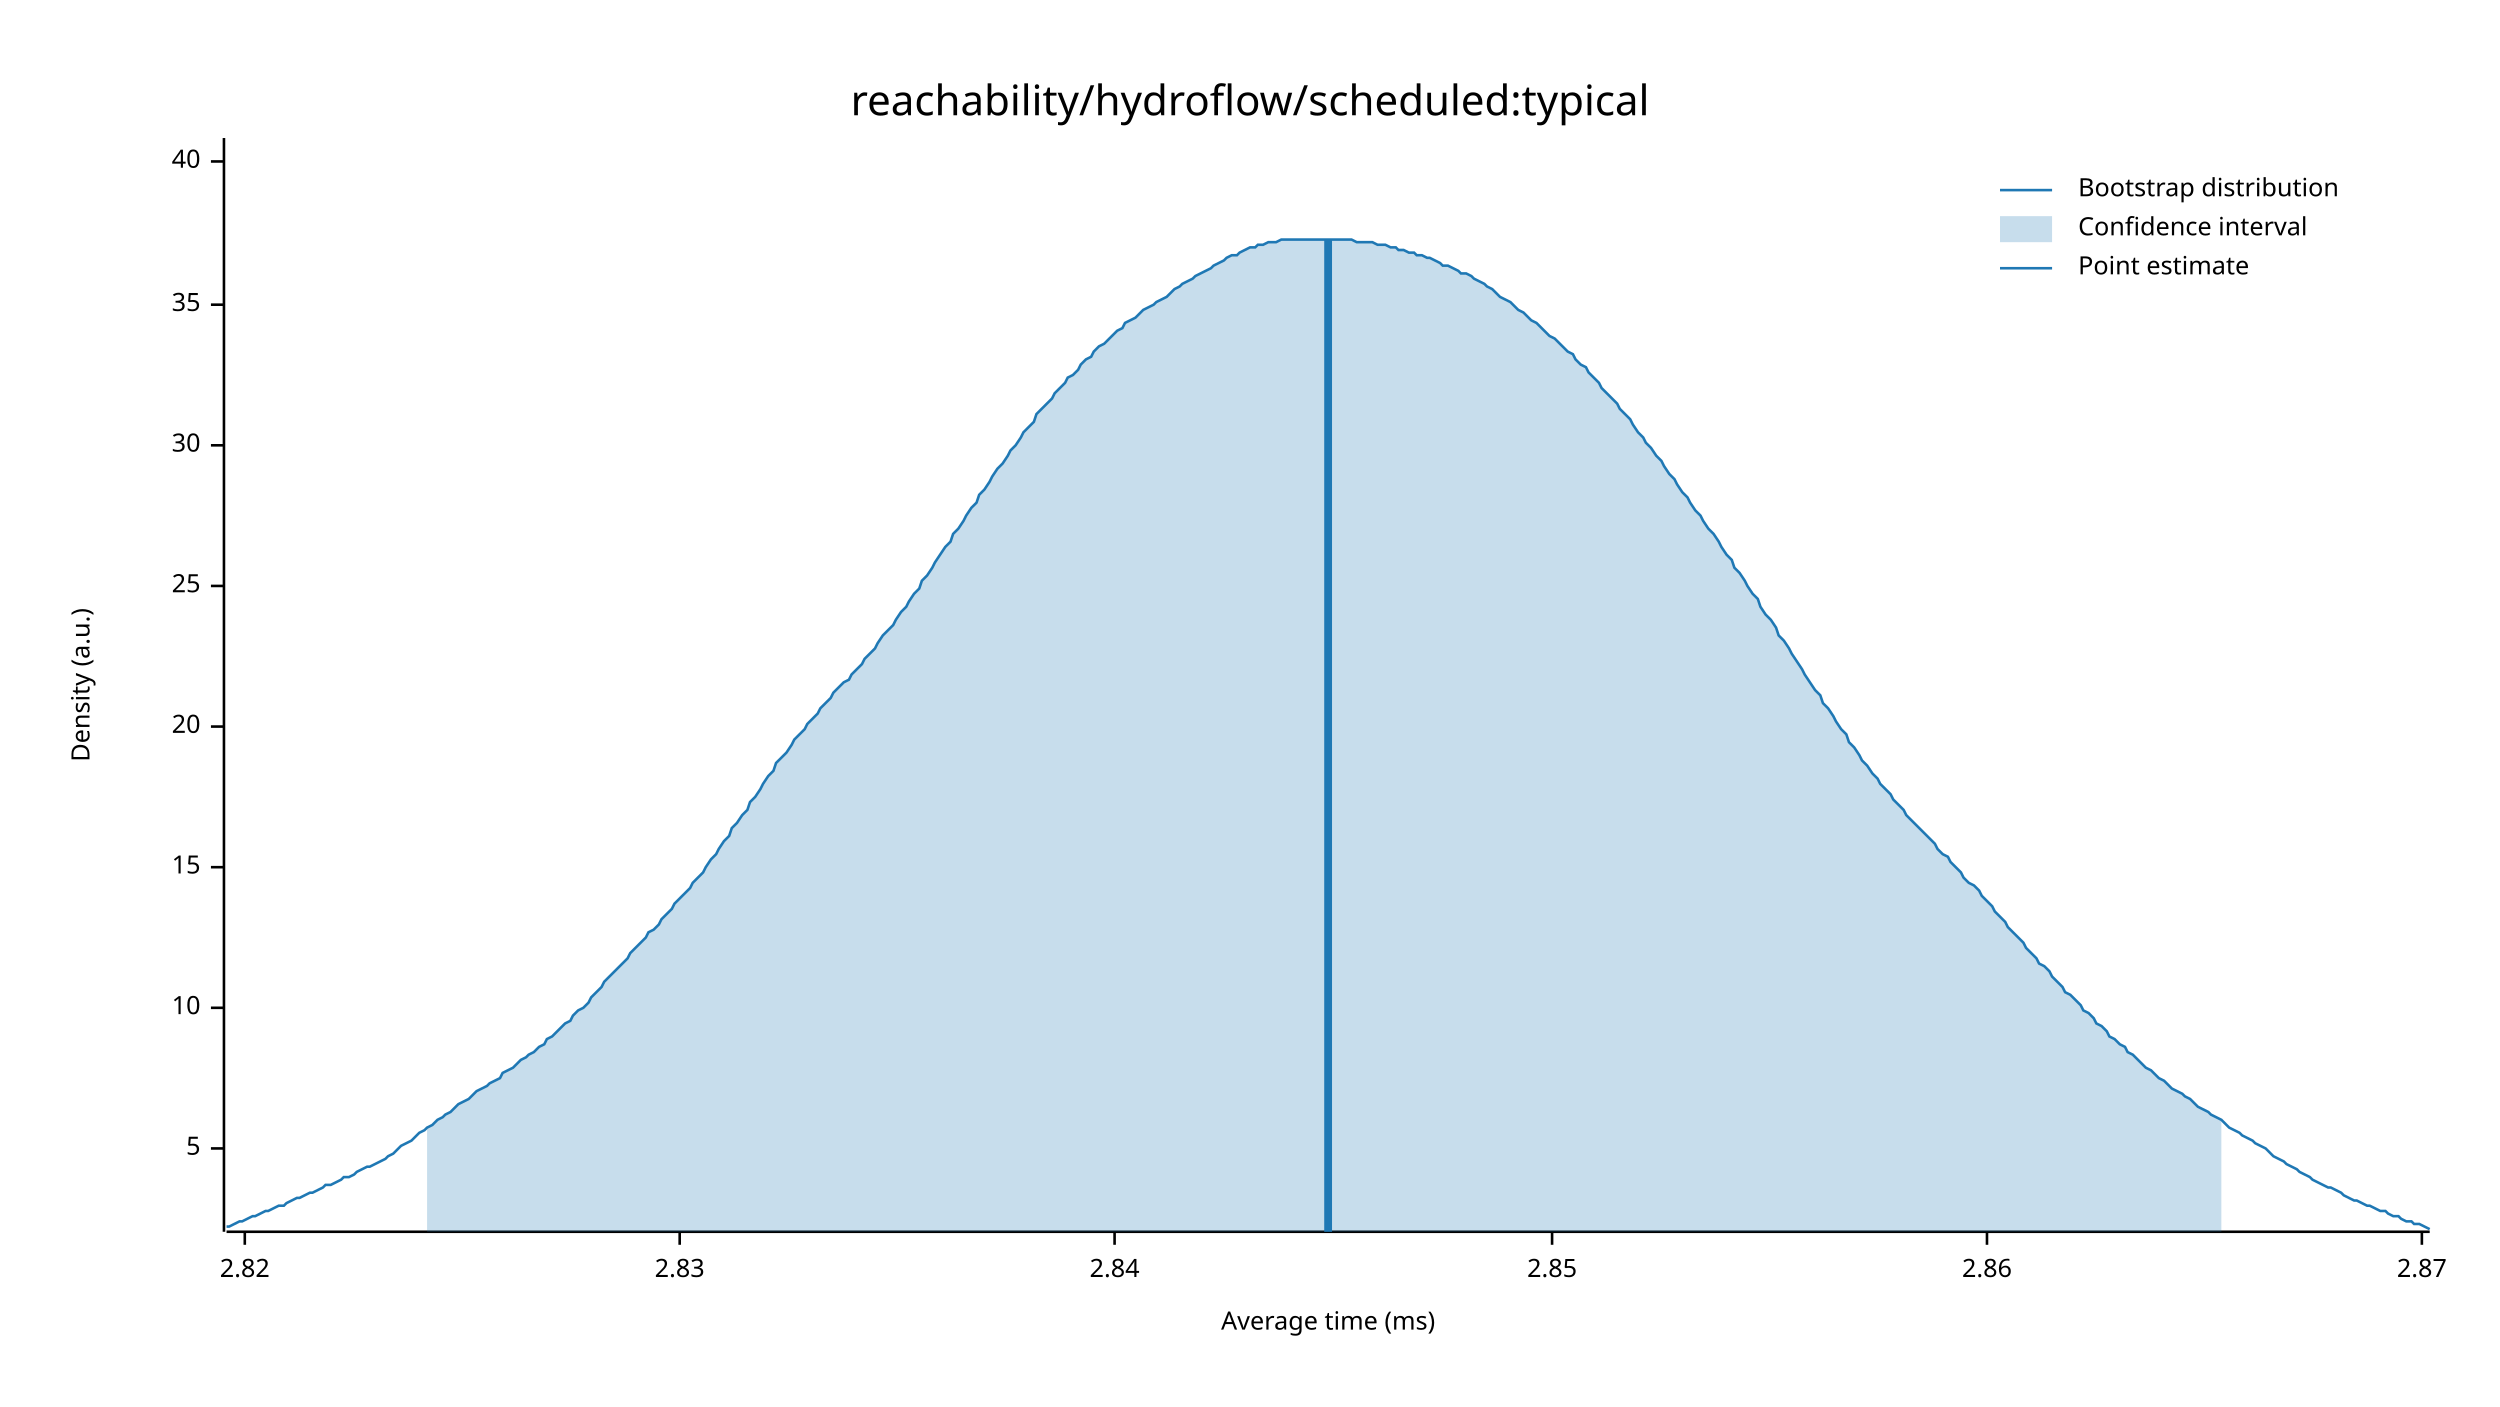
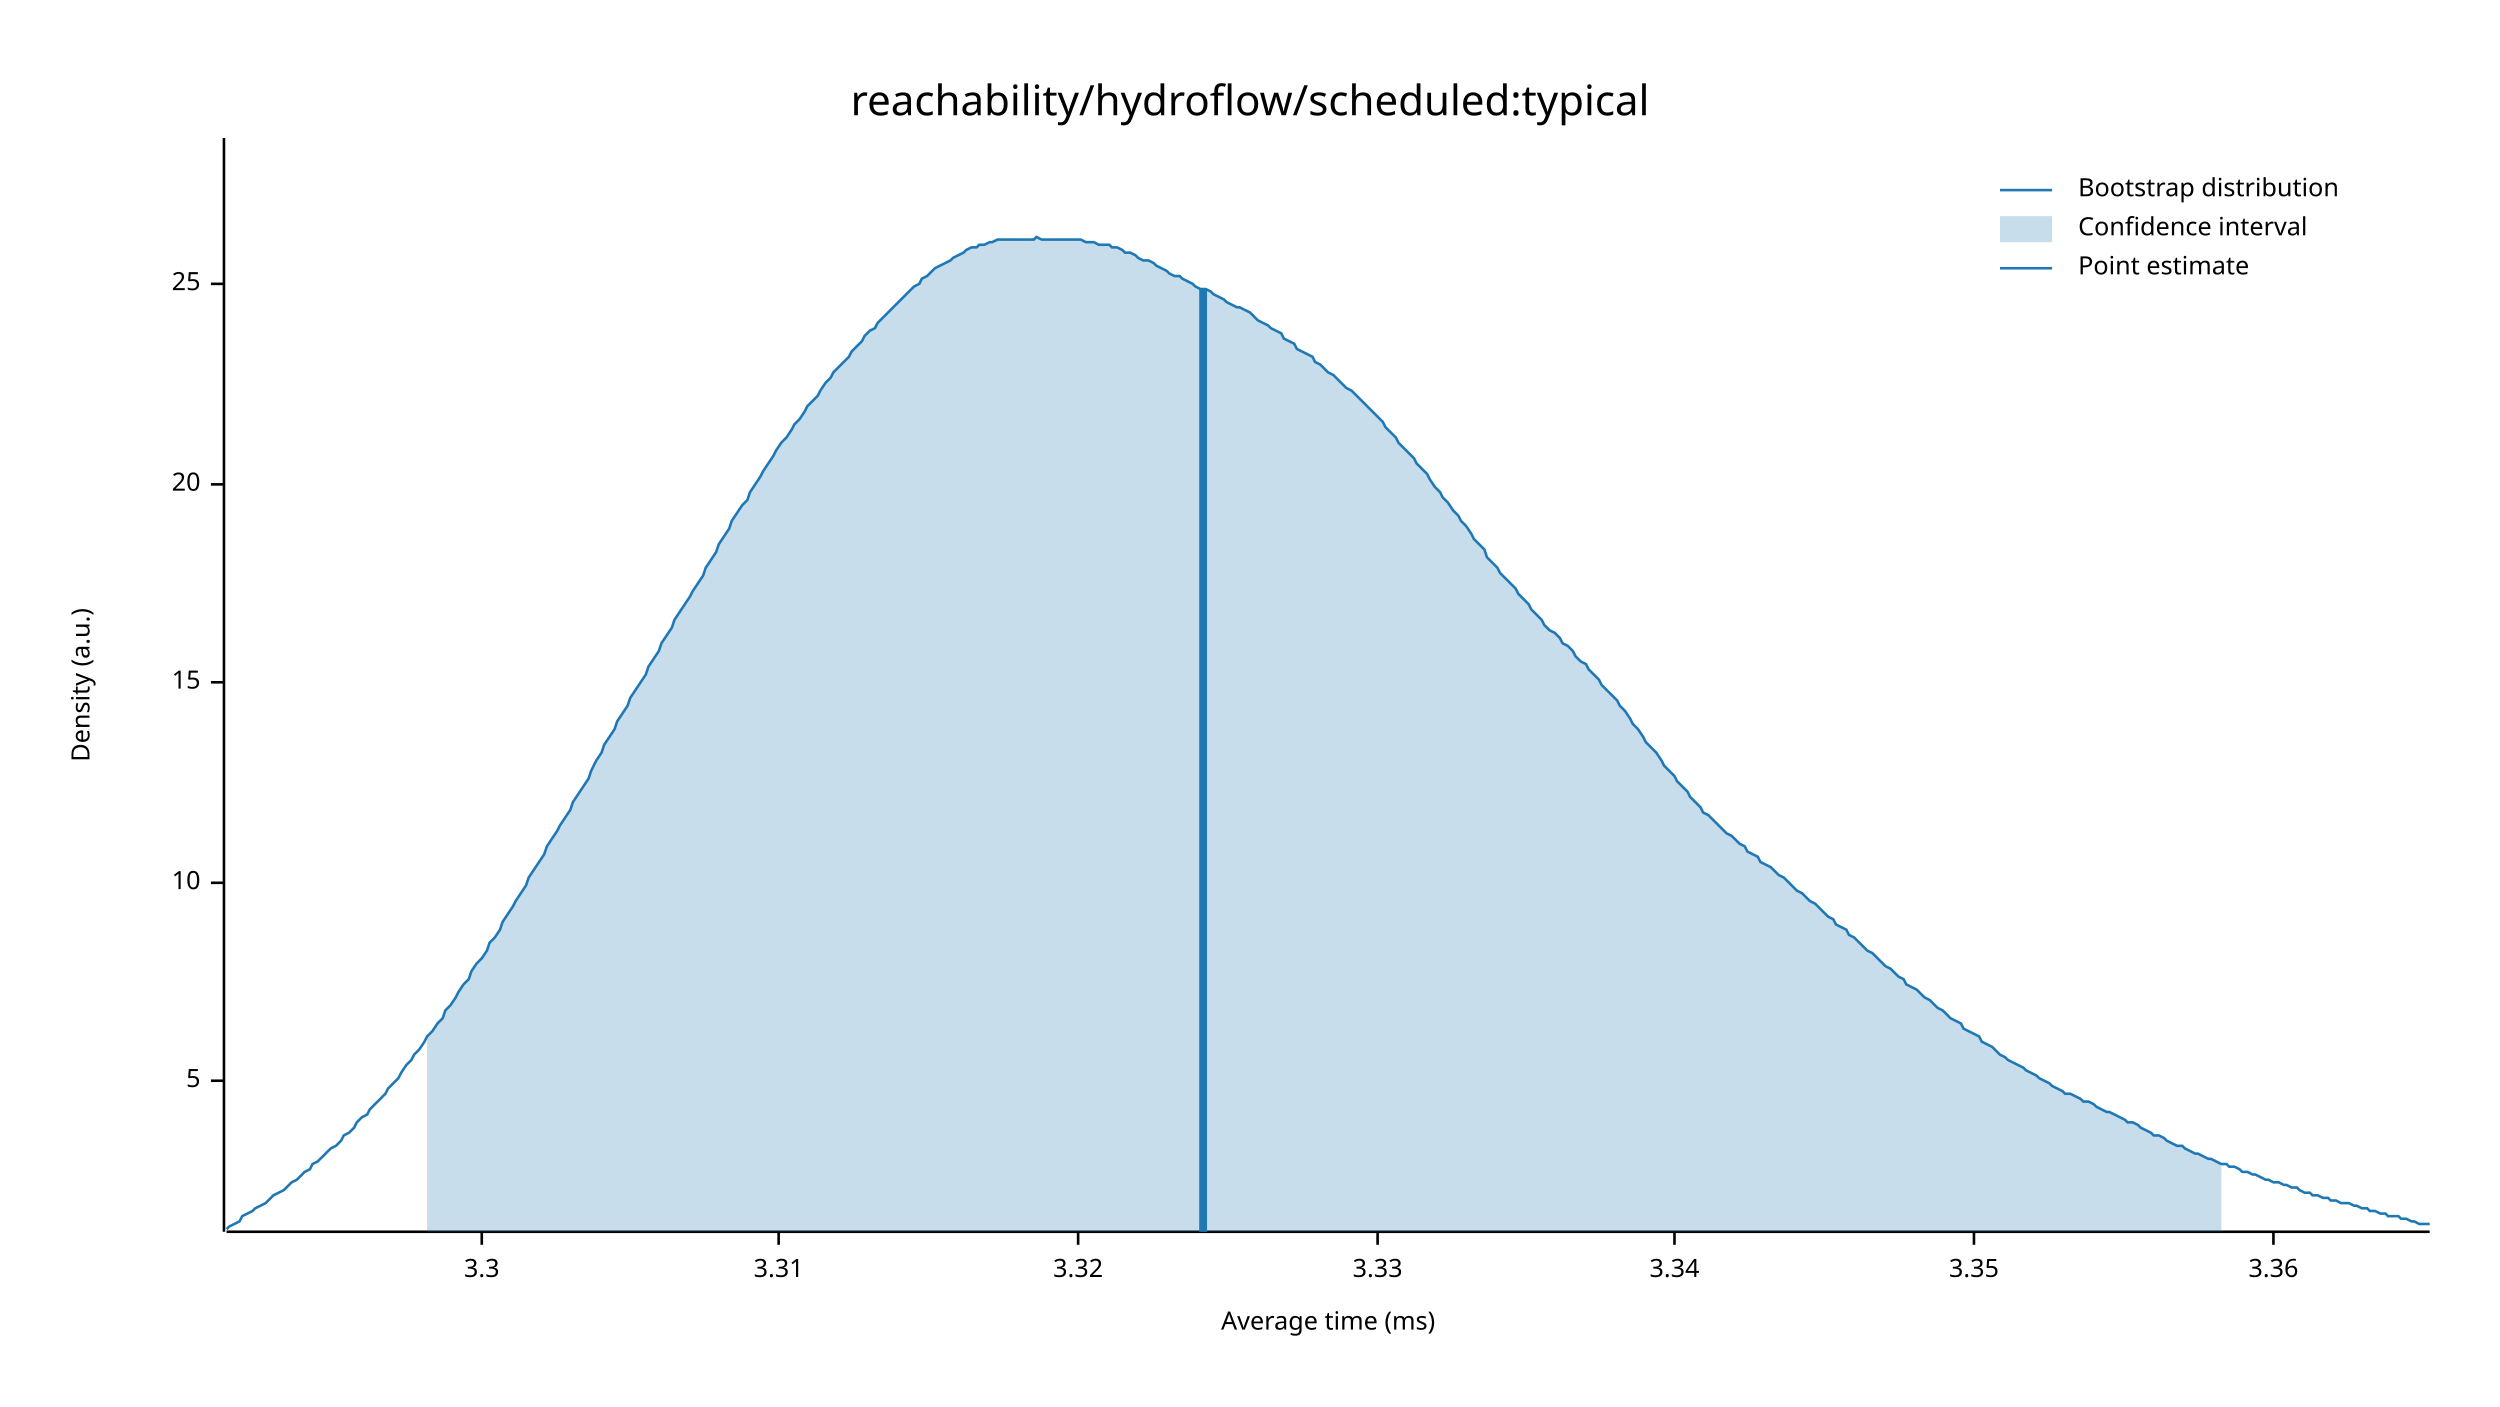
<svg xmlns="http://www.w3.org/2000/svg" width="960" height="540" viewBox="0 0 960 540">
  <text x="480" y="32" dy="0.76em" text-anchor="middle" font-family="sans-serif" font-size="16.129" opacity="1" fill="#000000">
reachability/hydroflow/scheduled:typical
</text>
  <text x="27" y="263" dy="0.76em" text-anchor="middle" font-family="sans-serif" font-size="9.677" opacity="1" fill="#000000" transform="rotate(270, 27, 263)">
Density (a.u.)
</text>
  <text x="510" y="513" dy="-0.5ex" text-anchor="middle" font-family="sans-serif" font-size="9.677" opacity="1" fill="#000000">
Average time (ms)
</text>
  <polyline fill="none" opacity="1" stroke="#000000" stroke-width="1" points="86,53 86,473 " />
-   <text x="77" y="441" dy="0.5ex" text-anchor="end" font-family="sans-serif" font-size="9.677" opacity="1" fill="#000000">
+   <text x="77" y="415" dy="0.5ex" text-anchor="end" font-family="sans-serif" font-size="9.677" opacity="1" fill="#000000">
5
</text>
-   <polyline fill="none" opacity="1" stroke="#000000" stroke-width="1" points="81,441 86,441 " />
-   <text x="77" y="387" dy="0.5ex" text-anchor="end" font-family="sans-serif" font-size="9.677" opacity="1" fill="#000000">
+   <polyline fill="none" opacity="1" stroke="#000000" stroke-width="1" points="81,415 86,415 " />
+   <text x="77" y="339" dy="0.5ex" text-anchor="end" font-family="sans-serif" font-size="9.677" opacity="1" fill="#000000">
10
</text>
-   <polyline fill="none" opacity="1" stroke="#000000" stroke-width="1" points="81,387 86,387 " />
-   <text x="77" y="333" dy="0.5ex" text-anchor="end" font-family="sans-serif" font-size="9.677" opacity="1" fill="#000000">
+   <polyline fill="none" opacity="1" stroke="#000000" stroke-width="1" points="81,339 86,339 " />
+   <text x="77" y="262" dy="0.5ex" text-anchor="end" font-family="sans-serif" font-size="9.677" opacity="1" fill="#000000">
15
</text>
-   <polyline fill="none" opacity="1" stroke="#000000" stroke-width="1" points="81,333 86,333 " />
-   <text x="77" y="279" dy="0.5ex" text-anchor="end" font-family="sans-serif" font-size="9.677" opacity="1" fill="#000000">
+   <polyline fill="none" opacity="1" stroke="#000000" stroke-width="1" points="81,262 86,262 " />
+   <text x="77" y="186" dy="0.5ex" text-anchor="end" font-family="sans-serif" font-size="9.677" opacity="1" fill="#000000">
20
</text>
-   <polyline fill="none" opacity="1" stroke="#000000" stroke-width="1" points="81,279 86,279 " />
-   <text x="77" y="225" dy="0.5ex" text-anchor="end" font-family="sans-serif" font-size="9.677" opacity="1" fill="#000000">
+   <polyline fill="none" opacity="1" stroke="#000000" stroke-width="1" points="81,186 86,186 " />
+   <text x="77" y="109" dy="0.5ex" text-anchor="end" font-family="sans-serif" font-size="9.677" opacity="1" fill="#000000">
25
</text>
-   <polyline fill="none" opacity="1" stroke="#000000" stroke-width="1" points="81,225 86,225 " />
-   <text x="77" y="171" dy="0.5ex" text-anchor="end" font-family="sans-serif" font-size="9.677" opacity="1" fill="#000000">
- 30
+   <polyline fill="none" opacity="1" stroke="#000000" stroke-width="1" points="81,109 86,109 " />
+   <polyline fill="none" opacity="1" stroke="#000000" stroke-width="1" points="87,473 933,473 " />
+   <text x="185" y="483" dy="0.76em" text-anchor="middle" font-family="sans-serif" font-size="9.677" opacity="1" fill="#000000">
+ 3.3
</text>
-   <polyline fill="none" opacity="1" stroke="#000000" stroke-width="1" points="81,171 86,171 " />
-   <text x="77" y="117" dy="0.5ex" text-anchor="end" font-family="sans-serif" font-size="9.677" opacity="1" fill="#000000">
- 35
+   <polyline fill="none" opacity="1" stroke="#000000" stroke-width="1" points="185,473 185,478 " />
+   <text x="299" y="483" dy="0.76em" text-anchor="middle" font-family="sans-serif" font-size="9.677" opacity="1" fill="#000000">
+ 3.31
</text>
-   <polyline fill="none" opacity="1" stroke="#000000" stroke-width="1" points="81,117 86,117 " />
-   <text x="77" y="62" dy="0.5ex" text-anchor="end" font-family="sans-serif" font-size="9.677" opacity="1" fill="#000000">
- 40
+   <polyline fill="none" opacity="1" stroke="#000000" stroke-width="1" points="299,473 299,478 " />
+   <text x="414" y="483" dy="0.76em" text-anchor="middle" font-family="sans-serif" font-size="9.677" opacity="1" fill="#000000">
+ 3.32
</text>
-   <polyline fill="none" opacity="1" stroke="#000000" stroke-width="1" points="81,62 86,62 " />
-   <polyline fill="none" opacity="1" stroke="#000000" stroke-width="1" points="87,473 933,473 " />
-   <text x="94" y="483" dy="0.76em" text-anchor="middle" font-family="sans-serif" font-size="9.677" opacity="1" fill="#000000">
- 2.82
+   <polyline fill="none" opacity="1" stroke="#000000" stroke-width="1" points="414,473 414,478 " />
+   <text x="529" y="483" dy="0.76em" text-anchor="middle" font-family="sans-serif" font-size="9.677" opacity="1" fill="#000000">
+ 3.33
</text>
-   <polyline fill="none" opacity="1" stroke="#000000" stroke-width="1" points="94,473 94,478 " />
-   <text x="261" y="483" dy="0.76em" text-anchor="middle" font-family="sans-serif" font-size="9.677" opacity="1" fill="#000000">
- 2.83
+   <polyline fill="none" opacity="1" stroke="#000000" stroke-width="1" points="529,473 529,478 " />
+   <text x="643" y="483" dy="0.76em" text-anchor="middle" font-family="sans-serif" font-size="9.677" opacity="1" fill="#000000">
+ 3.34
</text>
-   <polyline fill="none" opacity="1" stroke="#000000" stroke-width="1" points="261,473 261,478 " />
-   <text x="428" y="483" dy="0.76em" text-anchor="middle" font-family="sans-serif" font-size="9.677" opacity="1" fill="#000000">
- 2.84
+   <polyline fill="none" opacity="1" stroke="#000000" stroke-width="1" points="643,473 643,478 " />
+   <text x="758" y="483" dy="0.76em" text-anchor="middle" font-family="sans-serif" font-size="9.677" opacity="1" fill="#000000">
+ 3.35
</text>
-   <polyline fill="none" opacity="1" stroke="#000000" stroke-width="1" points="428,473 428,478 " />
-   <text x="596" y="483" dy="0.76em" text-anchor="middle" font-family="sans-serif" font-size="9.677" opacity="1" fill="#000000">
- 2.85
+   <polyline fill="none" opacity="1" stroke="#000000" stroke-width="1" points="758,473 758,478 " />
+   <text x="873" y="483" dy="0.76em" text-anchor="middle" font-family="sans-serif" font-size="9.677" opacity="1" fill="#000000">
+ 3.36
</text>
-   <polyline fill="none" opacity="1" stroke="#000000" stroke-width="1" points="596,473 596,478 " />
-   <text x="763" y="483" dy="0.76em" text-anchor="middle" font-family="sans-serif" font-size="9.677" opacity="1" fill="#000000">
- 2.86
- </text>
-   <polyline fill="none" opacity="1" stroke="#000000" stroke-width="1" points="763,473 763,478 " />
-   <text x="930" y="483" dy="0.76em" text-anchor="middle" font-family="sans-serif" font-size="9.677" opacity="1" fill="#000000">
- 2.87
- </text>
-   <polyline fill="none" opacity="1" stroke="#000000" stroke-width="1" points="930,473 930,478 " />
-   <polyline fill="none" opacity="1" stroke="#1F78B4" stroke-width="1" points="87,471 88,471 90,470 92,469 93,469 95,468 97,467 98,467 100,466 102,465 103,465 105,464 107,463 109,463 110,462 112,461 114,460 115,460 117,459 119,458 120,458 122,457 124,456 125,455 127,455 129,454 131,453 132,452 134,452 136,451 137,450 139,449 141,448 142,448 144,447 146,446 148,445 149,444 151,443 153,441 154,440 156,439 158,438 159,437 161,435 163,434 164,433 166,432 168,430 170,429 171,428 173,427 175,425 176,424 178,423 180,422 181,421 183,419 185,418 187,417 188,416 190,415 192,414 193,412 195,411 197,410 198,409 200,407 202,406 203,405 205,404 207,402 209,401 210,399 212,398 214,396 215,395 217,393 219,392 220,390 222,388 224,387 226,385 227,383 229,381 231,379 232,377 234,375 236,373 237,372 239,370 241,368 242,366 244,364 246,362 248,360 249,358 251,357 253,355 254,353 256,351 258,349 259,347 261,345 263,343 265,341 266,339 268,337 270,335 271,333 273,330 275,328 276,326 278,323 280,321 281,318 283,316 285,313 287,311 288,308 290,306 292,303 293,301 295,298 297,296 298,293 300,291 302,289 304,286 305,284 307,282 309,280 310,278 312,276 314,274 315,272 317,270 319,268 320,266 322,264 324,262 326,261 327,259 329,257 331,255 332,253 334,251 336,249 337,247 339,244 341,242 343,240 344,238 346,235 348,233 349,231 351,228 353,226 354,223 356,221 358,218 359,216 361,213 363,210 365,208 366,205 368,203 370,200 371,198 373,195 375,193 376,190 378,188 380,185 381,183 383,180 385,178 387,175 388,173 390,171 392,168 393,166 395,164 397,162 398,159 400,157 402,155 404,153 405,151 407,149 409,147 410,145 412,144 414,142 415,140 417,138 419,137 420,135 422,133 424,132 426,130 427,129 429,127 431,126 432,124 434,123 436,122 437,121 439,119 441,118 443,117 444,116 446,115 448,114 449,113 451,111 453,110 454,109 456,108 458,107 459,106 461,105 463,104 465,103 466,102 468,101 470,100 471,99 473,98 475,98 476,97 478,96 480,95 482,95 483,94 485,94 487,93 488,93 490,93 492,92 493,92 495,92 497,92 498,92 500,92 502,92 504,92 505,92 507,92 509,92 510,92 512,92 514,92 515,92 517,92 519,92 521,93 522,93 524,93 526,93 527,93 529,94 531,94 532,94 534,95 536,95 537,96 539,96 541,97 543,97 544,98 546,98 548,99 549,99 551,100 553,101 554,102 556,102 558,103 560,104 561,105 563,105 565,106 566,107 568,108 570,109 571,110 573,111 575,113 576,114 578,115 580,116 582,118 583,119 585,120 587,122 588,123 590,124 592,126 593,127 595,129 597,130 599,132 600,133 602,135 604,136 605,138 607,140 609,141 610,143 612,145 614,147 615,149 617,151 619,153 621,155 622,157 624,159 626,161 627,163 629,166 631,168 632,170 634,172 636,175 638,177 639,179 641,182 643,184 644,186 646,189 648,191 649,193 651,196 653,198 654,200 656,203 658,205 660,208 661,210 663,213 665,215 666,218 668,220 670,223 671,225 673,228 675,230 676,233 678,236 680,238 682,241 683,244 685,246 687,249 688,251 690,254 692,257 693,259 695,262 697,265 699,267 700,270 702,272 704,275 705,277 707,280 709,282 710,285 712,287 714,290 715,292 717,294 719,297 721,299 722,301 724,303 726,305 727,307 729,309 731,311 732,313 734,315 736,317 738,319 739,320 741,322 743,324 744,326 746,328 748,329 749,331 751,333 753,335 754,337 756,339 758,340 760,342 761,344 763,346 765,348 766,350 768,352 770,354 771,356 773,358 775,360 777,362 778,364 780,366 782,368 783,370 785,371 787,373 788,375 790,377 792,379 793,381 795,382 797,384 799,386 800,388 802,389 804,391 805,393 807,394 809,396 810,398 812,399 814,401 816,402 817,404 819,405 821,407 822,408 824,410 826,411 827,412 829,414 831,415 832,416 834,418 836,419 838,420 839,421 841,422 843,424 844,425 846,426 848,427 849,428 851,429 853,430 855,432 856,433 858,434 860,435 861,436 863,437 865,438 866,439 868,440 870,441 871,442 873,444 875,445 877,446 878,447 880,448 882,449 883,450 885,451 887,452 888,453 890,454 892,455 894,456 895,456 897,457 899,458 900,459 902,460 904,461 905,461 907,462 909,463 910,463 912,464 914,465 916,465 917,466 919,467 921,467 922,468 924,469 926,469 927,470 929,470 931,471 933,472 " />
-   <polygon opacity="0.25" fill="#1F78B4" points="164,433 166,432 168,430 170,429 171,428 173,427 175,425 176,424 178,423 180,422 181,421 183,419 185,418 187,417 188,416 190,415 192,414 193,412 195,411 197,410 198,409 200,407 202,406 203,405 205,404 207,402 209,401 210,399 212,398 214,396 215,395 217,393 219,392 220,390 222,388 224,387 226,385 227,383 229,381 231,379 232,377 234,375 236,373 237,372 239,370 241,368 242,366 244,364 246,362 248,360 249,358 251,357 253,355 254,353 256,351 258,349 259,347 261,345 263,343 265,341 266,339 268,337 270,335 271,333 273,330 275,328 276,326 278,323 280,321 281,318 283,316 285,313 287,311 288,308 290,306 292,303 293,301 295,298 297,296 298,293 300,291 302,289 304,286 305,284 307,282 309,280 310,278 312,276 314,274 315,272 317,270 319,268 320,266 322,264 324,262 326,261 327,259 329,257 331,255 332,253 334,251 336,249 337,247 339,244 341,242 343,240 344,238 346,235 348,233 349,231 351,228 353,226 354,223 356,221 358,218 359,216 361,213 363,210 365,208 366,205 368,203 370,200 371,198 373,195 375,193 376,190 378,188 380,185 381,183 383,180 385,178 387,175 388,173 390,171 392,168 393,166 395,164 397,162 398,159 400,157 402,155 404,153 405,151 407,149 409,147 410,145 412,144 414,142 415,140 417,138 419,137 420,135 422,133 424,132 426,130 427,129 429,127 431,126 432,124 434,123 436,122 437,121 439,119 441,118 443,117 444,116 446,115 448,114 449,113 451,111 453,110 454,109 456,108 458,107 459,106 461,105 463,104 465,103 466,102 468,101 470,100 471,99 473,98 475,98 476,97 478,96 480,95 482,95 483,94 485,94 487,93 488,93 490,93 492,92 493,92 495,92 497,92 498,92 500,92 502,92 504,92 505,92 507,92 509,92 510,92 512,92 514,92 515,92 517,92 519,92 521,93 522,93 524,93 526,93 527,93 529,94 531,94 532,94 534,95 536,95 537,96 539,96 541,97 543,97 544,98 546,98 548,99 549,99 551,100 553,101 554,102 556,102 558,103 560,104 561,105 563,105 565,106 566,107 568,108 570,109 571,110 573,111 575,113 576,114 578,115 580,116 582,118 583,119 585,120 587,122 588,123 590,124 592,126 593,127 595,129 597,130 599,132 600,133 602,135 604,136 605,138 607,140 609,141 610,143 612,145 614,147 615,149 617,151 619,153 621,155 622,157 624,159 626,161 627,163 629,166 631,168 632,170 634,172 636,175 638,177 639,179 641,182 643,184 644,186 646,189 648,191 649,193 651,196 653,198 654,200 656,203 658,205 660,208 661,210 663,213 665,215 666,218 668,220 670,223 671,225 673,228 675,230 676,233 678,236 680,238 682,241 683,244 685,246 687,249 688,251 690,254 692,257 693,259 695,262 697,265 699,267 700,270 702,272 704,275 705,277 707,280 709,282 710,285 712,287 714,290 715,292 717,294 719,297 721,299 722,301 724,303 726,305 727,307 729,309 731,311 732,313 734,315 736,317 738,319 739,320 741,322 743,324 744,326 746,328 748,329 749,331 751,333 753,335 754,337 756,339 758,340 760,342 761,344 763,346 765,348 766,350 768,352 770,354 771,356 773,358 775,360 777,362 778,364 780,366 782,368 783,370 785,371 787,373 788,375 790,377 792,379 793,381 795,382 797,384 799,386 800,388 802,389 804,391 805,393 807,394 809,396 810,398 812,399 814,401 816,402 817,404 819,405 821,407 822,408 824,410 826,411 827,412 829,414 831,415 832,416 834,418 836,419 838,420 839,421 841,422 843,424 844,425 846,426 848,427 849,428 851,429 853,430 853,473 164,473 " />
-   <polyline fill="none" opacity="1" stroke="#1F78B4" stroke-width="3" points="510,473 510,92 " />
+   <polyline fill="none" opacity="1" stroke="#000000" stroke-width="1" points="873,473 873,478 " />
+   <polyline fill="none" opacity="1" stroke="#1F78B4" stroke-width="1" points="87,472 88,471 90,470 92,469 93,467 95,466 97,465 98,464 100,463 102,462 103,461 105,459 107,458 109,457 110,456 112,454 114,453 115,452 117,450 119,449 120,447 122,446 124,444 125,443 127,441 129,440 131,438 132,436 134,435 136,433 137,431 139,429 141,428 142,426 144,424 146,422 148,420 149,418 151,416 153,414 154,412 156,409 158,407 159,405 161,403 163,400 164,398 166,396 168,393 170,391 171,388 173,386 175,383 176,381 178,378 180,376 181,373 183,370 185,368 187,365 188,362 190,360 192,357 193,354 195,351 197,348 198,346 200,343 202,340 203,337 205,334 207,331 209,328 210,325 212,322 214,319 215,317 217,314 219,311 220,308 222,305 224,302 226,299 227,296 229,292 231,289 232,286 234,283 236,280 237,277 239,274 241,271 242,268 244,265 246,262 248,259 249,256 251,253 253,250 254,247 256,244 258,241 259,238 261,235 263,232 265,229 266,227 268,224 270,221 271,218 273,215 275,212 276,209 278,206 280,203 281,200 283,197 285,194 287,192 288,189 290,186 292,183 293,181 295,178 297,175 298,173 300,170 302,168 304,165 305,163 307,161 309,158 310,156 312,154 314,152 315,150 317,147 319,145 320,143 322,141 324,139 326,137 327,135 329,133 331,131 332,129 334,127 336,126 337,124 339,122 341,120 343,118 344,117 346,115 348,113 349,112 351,110 353,109 354,107 356,106 358,104 359,103 361,102 363,101 365,100 366,99 368,98 370,97 371,96 373,95 375,95 376,94 378,94 380,93 381,93 383,92 385,92 387,92 388,92 390,92 392,92 393,92 395,92 397,92 398,91 400,92 402,92 404,92 405,92 407,92 409,92 410,92 412,92 414,92 415,92 417,93 419,93 420,93 422,94 424,94 426,94 427,95 429,95 431,96 432,97 434,97 436,98 437,99 439,100 441,100 443,101 444,102 446,103 448,104 449,105 451,106 453,106 454,107 456,108 458,109 459,110 461,111 463,111 465,112 466,113 468,114 470,115 471,116 473,117 475,118 476,118 478,119 480,120 482,122 483,123 485,124 487,125 488,126 490,127 492,128 493,130 495,131 497,132 498,134 500,135 502,136 504,137 505,139 507,140 509,142 510,143 512,144 514,146 515,147 517,149 519,150 521,152 522,153 524,155 526,157 527,158 529,160 531,162 532,164 534,166 536,168 537,170 539,172 541,174 543,176 544,178 546,180 548,182 549,184 551,187 553,189 554,191 556,193 558,196 560,198 561,200 563,202 565,205 566,207 568,209 570,211 571,214 573,216 575,218 576,220 578,222 580,224 582,226 583,228 585,230 587,232 588,234 590,236 592,238 593,240 595,242 597,243 599,245 600,247 602,248 604,250 605,252 607,254 609,255 610,257 612,259 614,261 615,263 617,265 619,267 621,269 622,271 624,273 626,276 627,278 629,280 631,283 632,285 634,287 636,289 638,292 639,294 641,296 643,298 644,300 646,302 648,304 649,306 651,308 653,310 654,312 656,313 658,315 660,317 661,318 663,320 665,321 666,322 668,324 670,325 671,327 673,328 675,329 676,331 678,332 680,333 682,335 683,336 685,337 687,339 688,340 690,342 692,343 693,344 695,346 697,347 699,349 700,350 702,352 704,353 705,355 707,356 709,357 710,359 712,360 714,362 715,363 717,365 719,366 721,368 722,369 724,371 726,372 727,373 729,375 731,376 732,378 734,379 736,380 738,382 739,383 741,384 743,386 744,387 746,388 748,390 749,391 751,392 753,393 754,395 756,396 758,397 760,398 761,400 763,401 765,402 766,403 768,405 770,406 771,407 773,408 775,409 777,410 778,411 780,412 782,413 783,414 785,415 787,416 788,417 790,418 792,419 793,420 795,420 797,421 799,422 800,423 802,423 804,424 805,425 807,426 809,427 810,427 812,428 814,429 816,430 817,431 819,431 821,432 822,433 824,434 826,435 827,436 829,436 831,437 832,438 834,439 836,440 838,440 839,441 841,442 843,443 844,443 846,444 848,445 849,445 851,446 853,447 855,447 856,448 858,448 860,449 861,450 863,450 865,451 866,451 868,452 870,453 871,453 873,454 875,454 877,455 878,455 880,456 882,456 883,457 885,458 887,458 888,459 890,459 892,460 894,460 895,461 897,461 899,462 900,462 902,462 904,463 905,463 907,464 909,464 910,465 912,465 914,466 916,466 917,467 919,467 921,467 922,468 924,468 926,469 927,469 929,470 931,470 933,470 " />
+   <polygon opacity="0.25" fill="#1F78B4" points="164,398 166,396 168,393 170,391 171,388 173,386 175,383 176,381 178,378 180,376 181,373 183,370 185,368 187,365 188,362 190,360 192,357 193,354 195,351 197,348 198,346 200,343 202,340 203,337 205,334 207,331 209,328 210,325 212,322 214,319 215,317 217,314 219,311 220,308 222,305 224,302 226,299 227,296 229,292 231,289 232,286 234,283 236,280 237,277 239,274 241,271 242,268 244,265 246,262 248,259 249,256 251,253 253,250 254,247 256,244 258,241 259,238 261,235 263,232 265,229 266,227 268,224 270,221 271,218 273,215 275,212 276,209 278,206 280,203 281,200 283,197 285,194 287,192 288,189 290,186 292,183 293,181 295,178 297,175 298,173 300,170 302,168 304,165 305,163 307,161 309,158 310,156 312,154 314,152 315,150 317,147 319,145 320,143 322,141 324,139 326,137 327,135 329,133 331,131 332,129 334,127 336,126 337,124 339,122 341,120 343,118 344,117 346,115 348,113 349,112 351,110 353,109 354,107 356,106 358,104 359,103 361,102 363,101 365,100 366,99 368,98 370,97 371,96 373,95 375,95 376,94 378,94 380,93 381,93 383,92 385,92 387,92 388,92 390,92 392,92 393,92 395,92 397,92 398,91 400,92 402,92 404,92 405,92 407,92 409,92 410,92 412,92 414,92 415,92 417,93 419,93 420,93 422,94 424,94 426,94 427,95 429,95 431,96 432,97 434,97 436,98 437,99 439,100 441,100 443,101 444,102 446,103 448,104 449,105 451,106 453,106 454,107 456,108 458,109 459,110 461,111 463,111 465,112 466,113 468,114 470,115 471,116 473,117 475,118 476,118 478,119 480,120 482,122 483,123 485,124 487,125 488,126 490,127 492,128 493,130 495,131 497,132 498,134 500,135 502,136 504,137 505,139 507,140 509,142 510,143 512,144 514,146 515,147 517,149 519,150 521,152 522,153 524,155 526,157 527,158 529,160 531,162 532,164 534,166 536,168 537,170 539,172 541,174 543,176 544,178 546,180 548,182 549,184 551,187 553,189 554,191 556,193 558,196 560,198 561,200 563,202 565,205 566,207 568,209 570,211 571,214 573,216 575,218 576,220 578,222 580,224 582,226 583,228 585,230 587,232 588,234 590,236 592,238 593,240 595,242 597,243 599,245 600,247 602,248 604,250 605,252 607,254 609,255 610,257 612,259 614,261 615,263 617,265 619,267 621,269 622,271 624,273 626,276 627,278 629,280 631,283 632,285 634,287 636,289 638,292 639,294 641,296 643,298 644,300 646,302 648,304 649,306 651,308 653,310 654,312 656,313 658,315 660,317 661,318 663,320 665,321 666,322 668,324 670,325 671,327 673,328 675,329 676,331 678,332 680,333 682,335 683,336 685,337 687,339 688,340 690,342 692,343 693,344 695,346 697,347 699,349 700,350 702,352 704,353 705,355 707,356 709,357 710,359 712,360 714,362 715,363 717,365 719,366 721,368 722,369 724,371 726,372 727,373 729,375 731,376 732,378 734,379 736,380 738,382 739,383 741,384 743,386 744,387 746,388 748,390 749,391 751,392 753,393 754,395 756,396 758,397 760,398 761,400 763,401 765,402 766,403 768,405 770,406 771,407 773,408 775,409 777,410 778,411 780,412 782,413 783,414 785,415 787,416 788,417 790,418 792,419 793,420 795,420 797,421 799,422 800,423 802,423 804,424 805,425 807,426 809,427 810,427 812,428 814,429 816,430 817,431 819,431 821,432 822,433 824,434 826,435 827,436 829,436 831,437 832,438 834,439 836,440 838,440 839,441 841,442 843,443 844,443 846,444 848,445 849,445 851,446 853,447 853,473 164,473 " />
+   <polyline fill="none" opacity="1" stroke="#1F78B4" stroke-width="3" points="462,473 462,111 " />
  <text x="798" y="68" dy="0.76em" text-anchor="start" font-family="sans-serif" font-size="9.677" opacity="1" fill="#000000">
Bootstrap distribution
</text>
  <text x="798" y="83" dy="0.76em" text-anchor="start" font-family="sans-serif" font-size="9.677" opacity="1" fill="#000000">
Confidence interval
</text>
  <text x="798" y="98" dy="0.76em" text-anchor="start" font-family="sans-serif" font-size="9.677" opacity="1" fill="#000000">
Point estimate
</text>
  <polyline fill="none" opacity="1" stroke="#1F78B4" stroke-width="1" points="768,73 788,73 " />
  <rect x="768" y="83" width="20" height="10" opacity="0.25" fill="#1F78B4" stroke="none" />
  <polyline fill="none" opacity="1" stroke="#1F78B4" stroke-width="1" points="768,103 788,103 " />
</svg>
